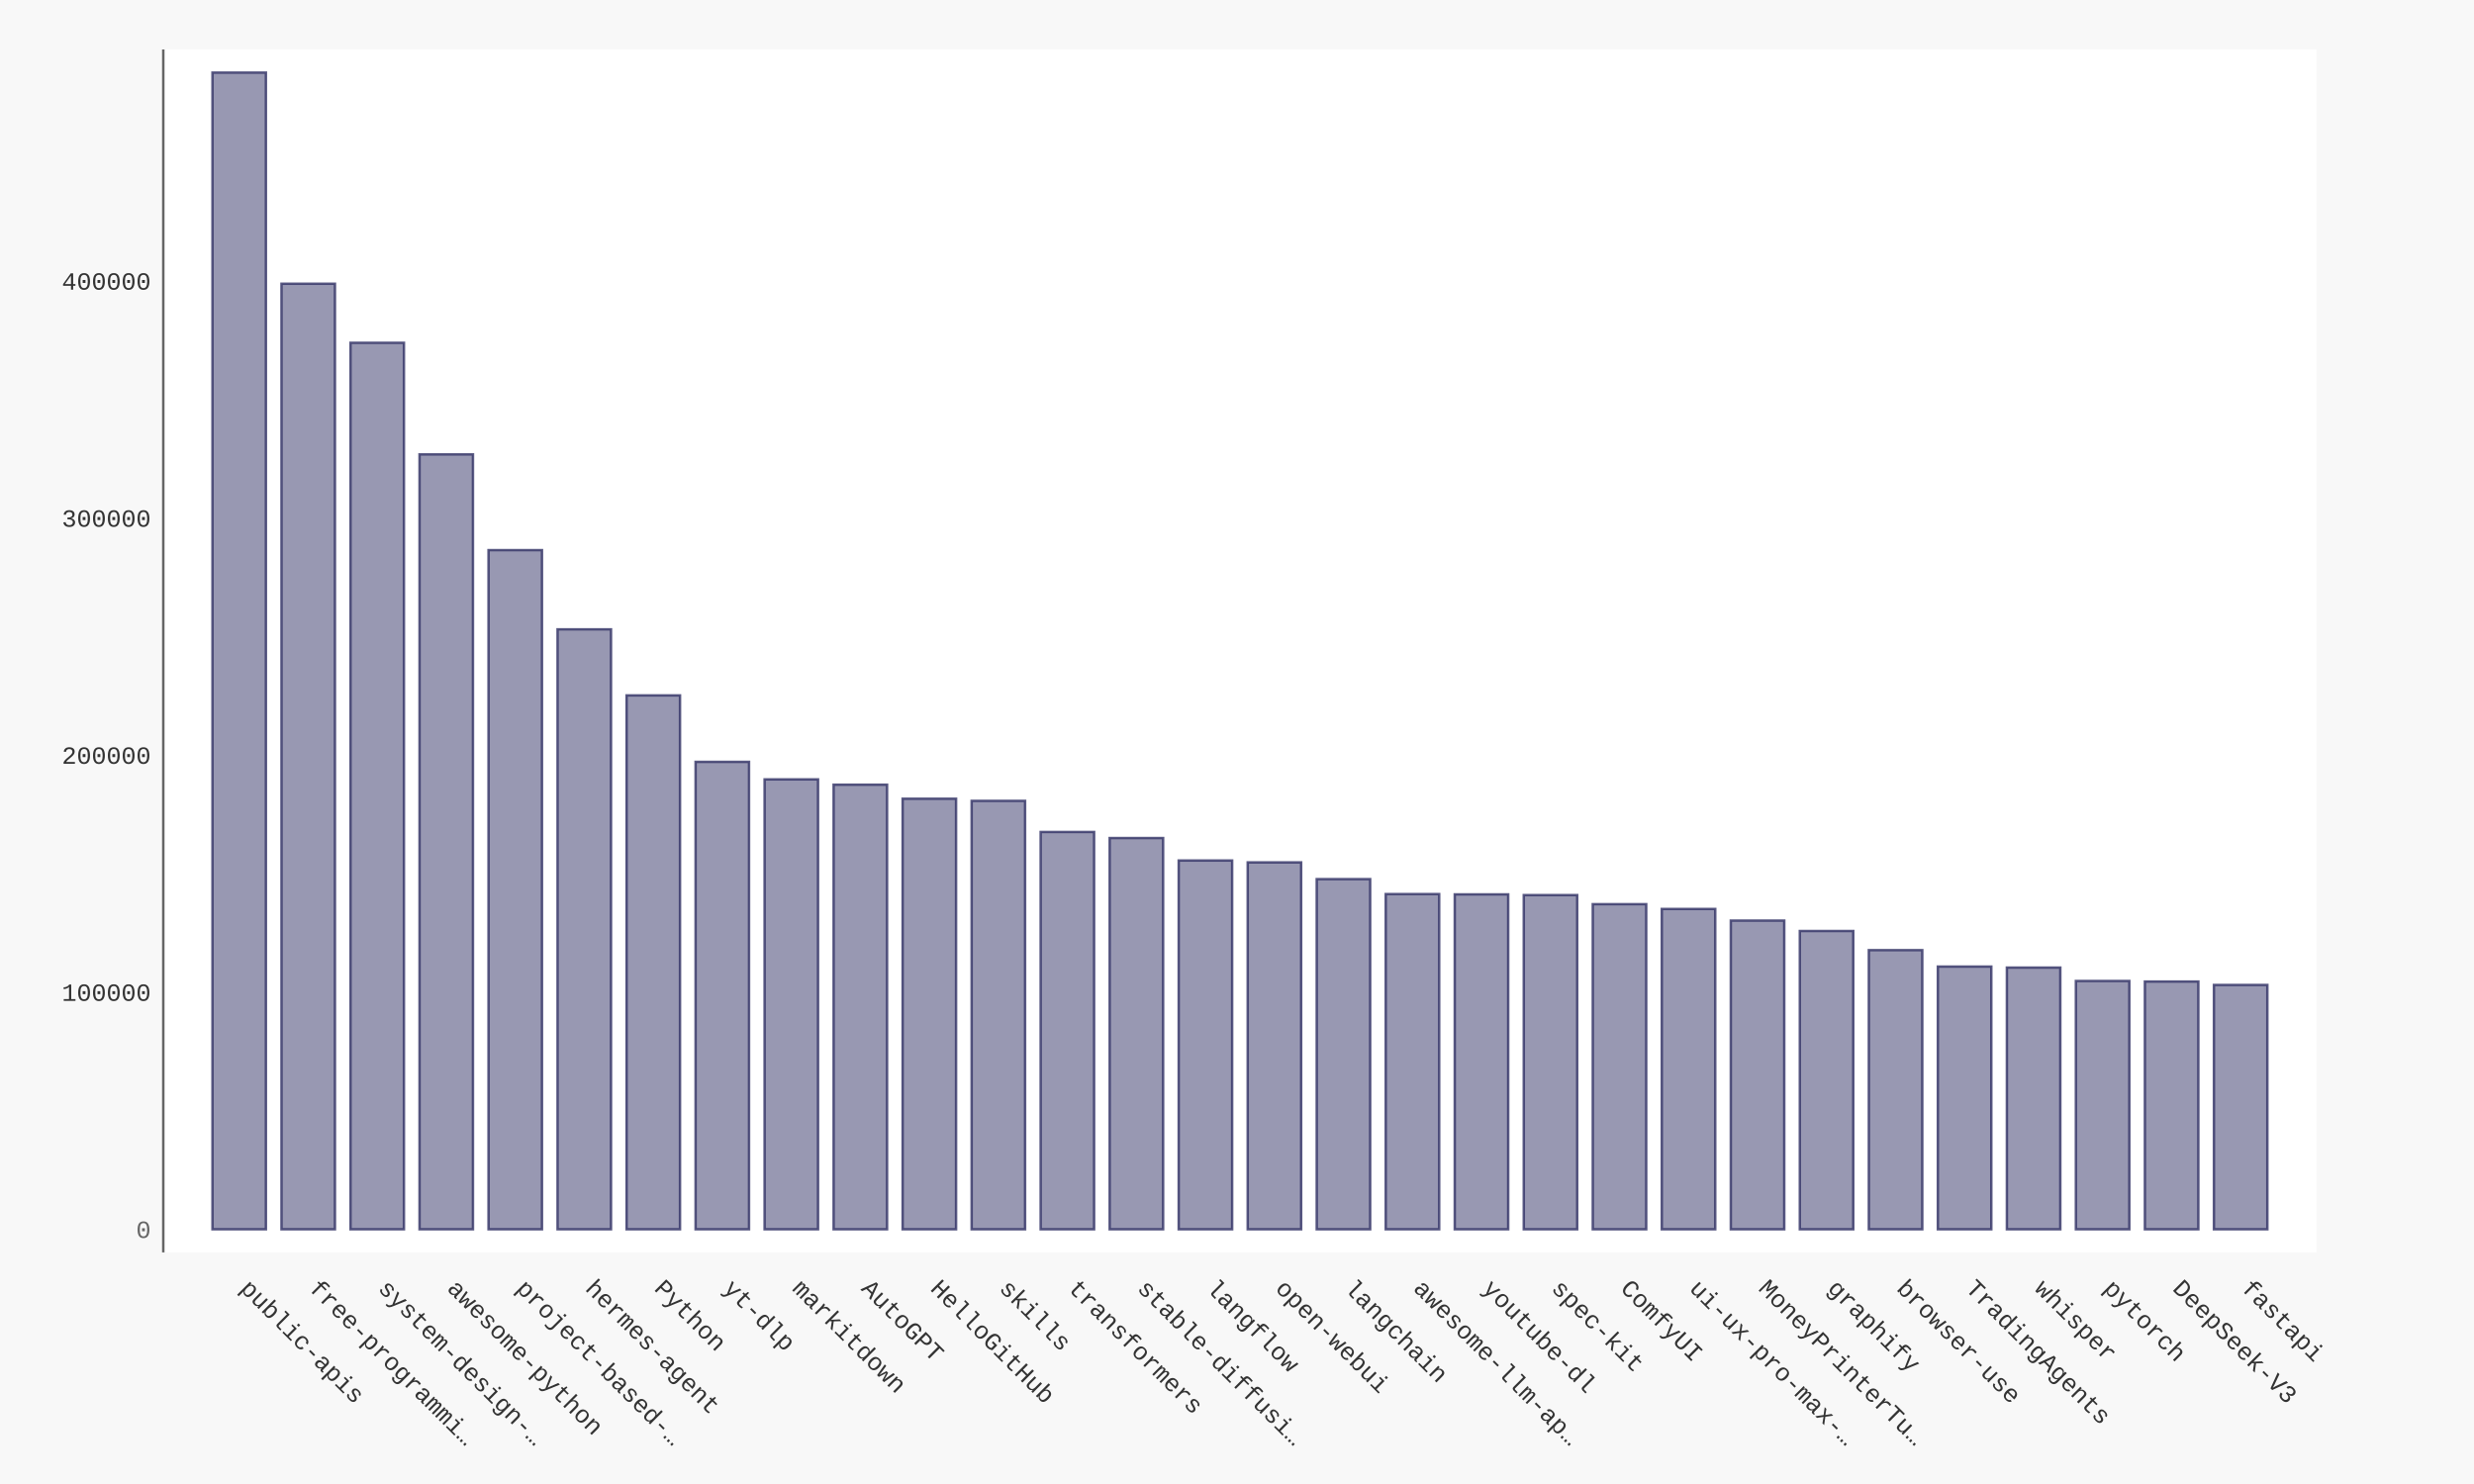
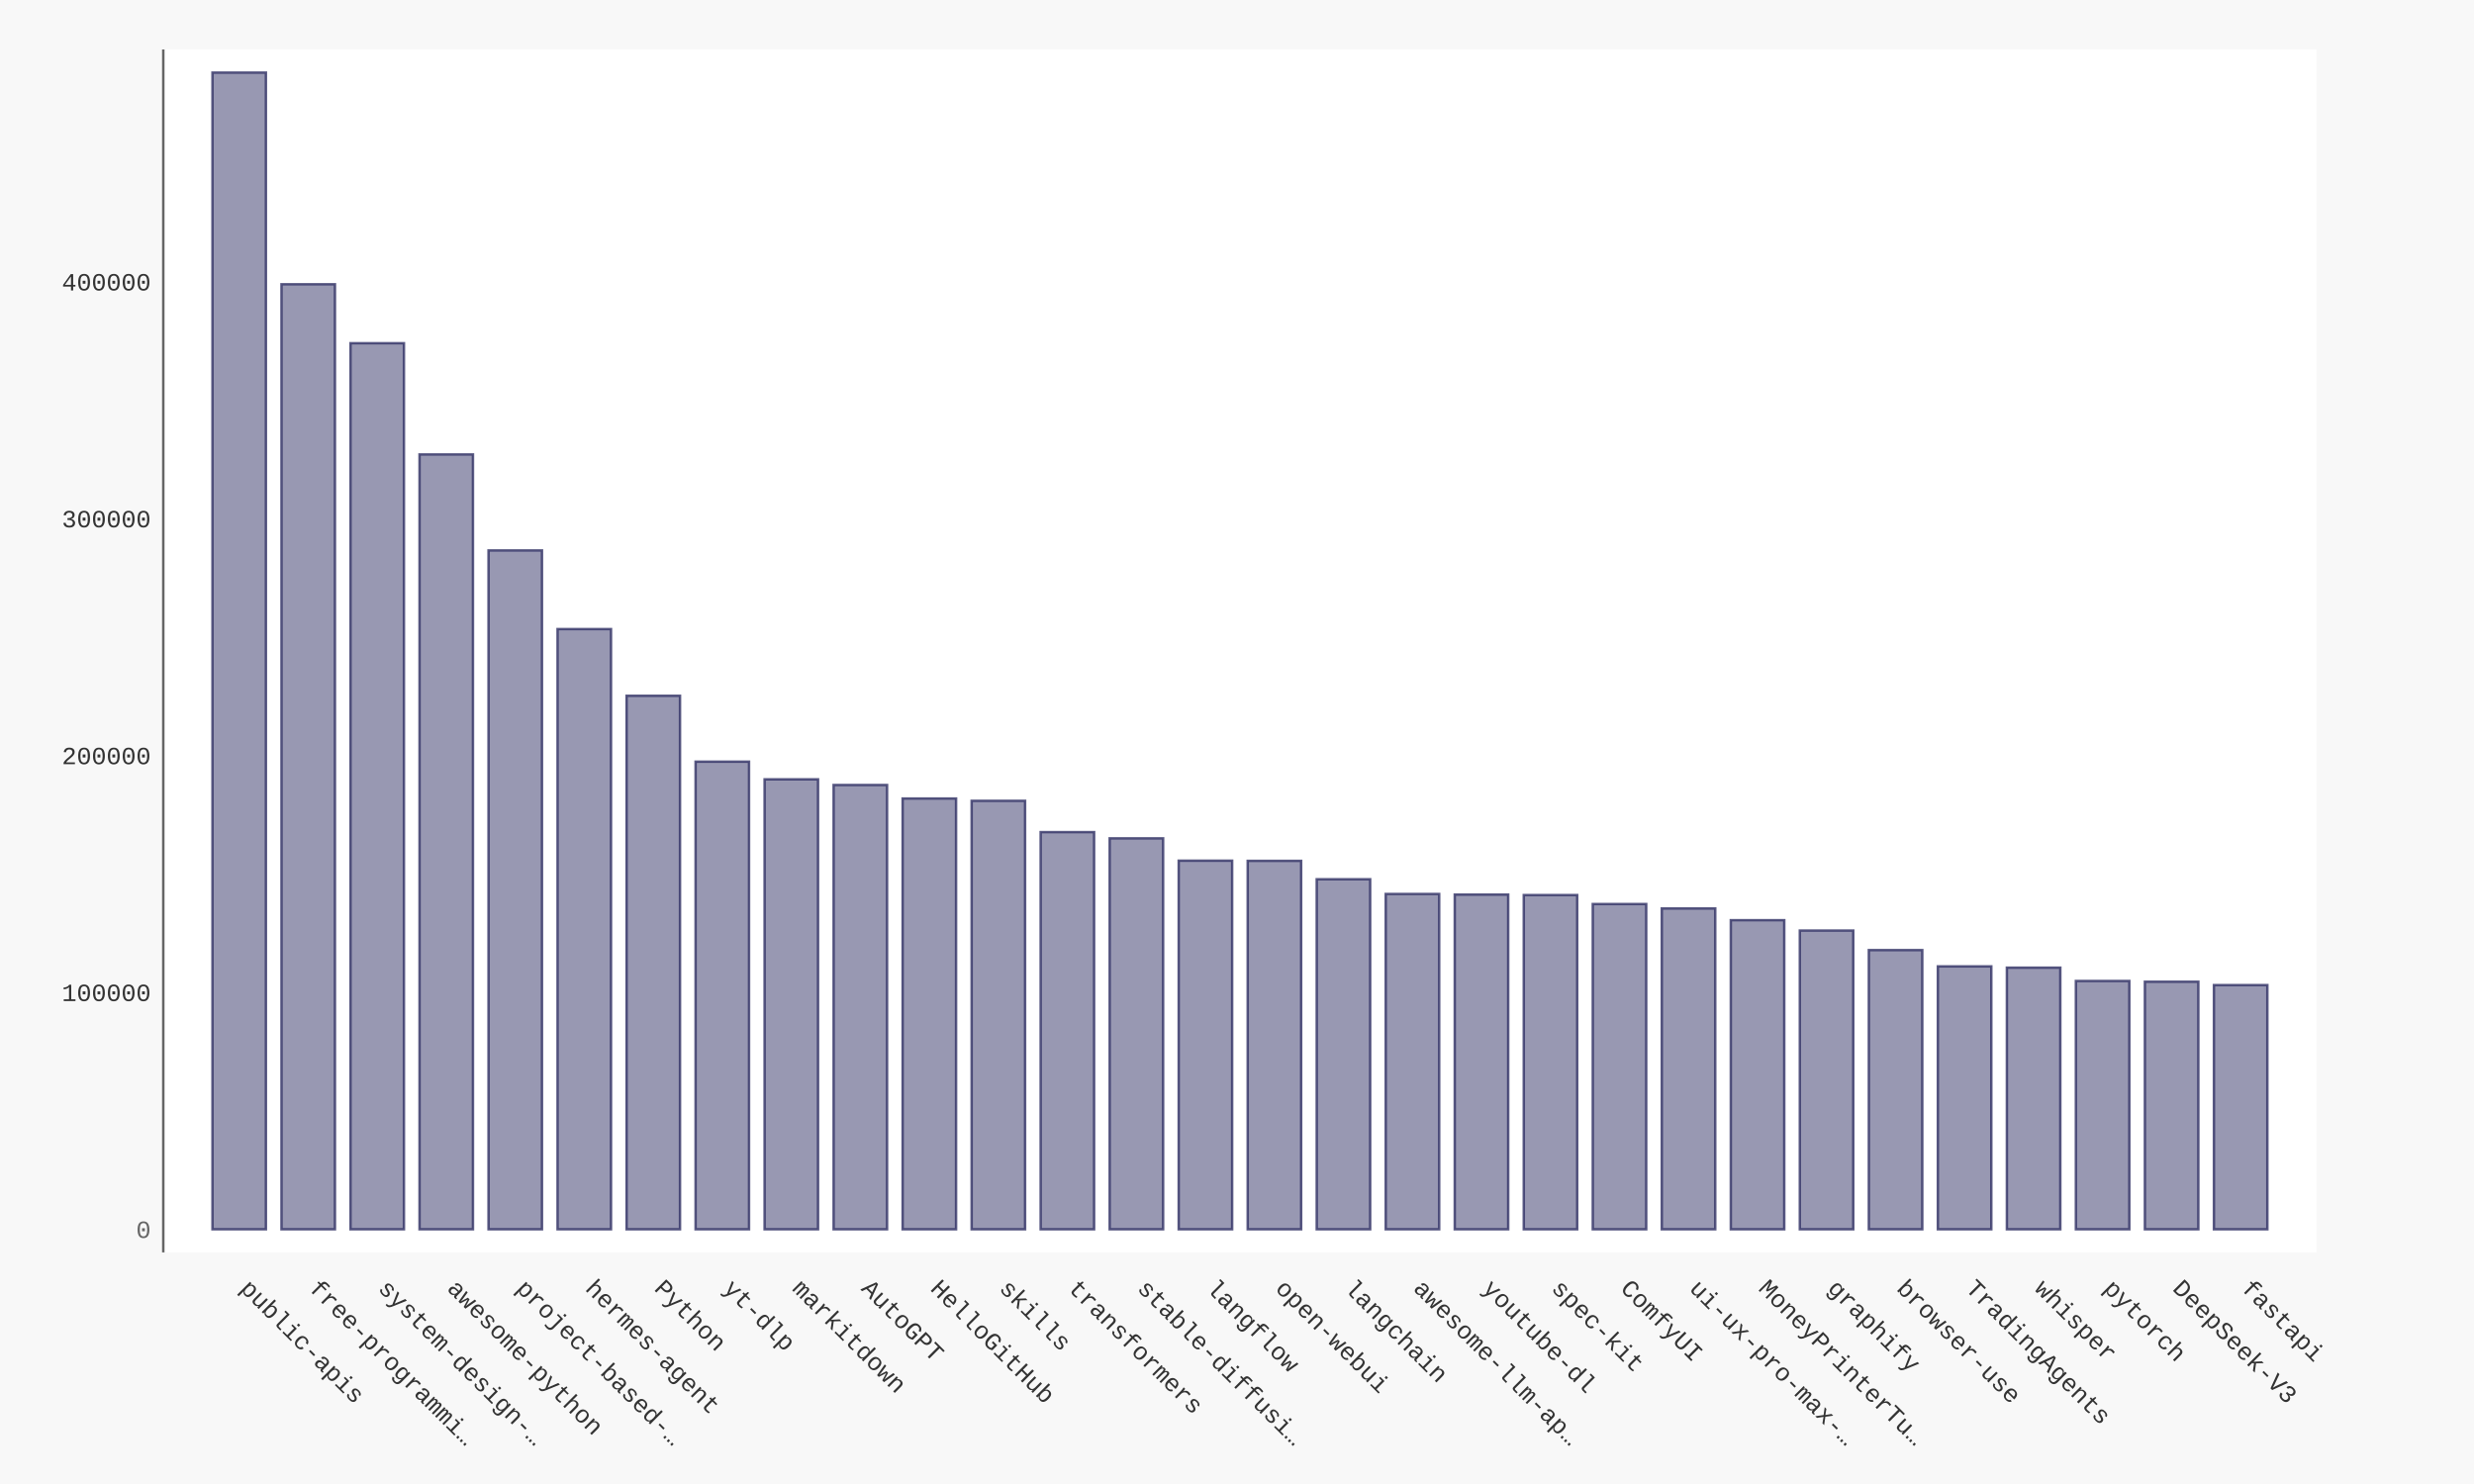
- <svg xmlns="http://www.w3.org/2000/svg" xmlns:xlink="http://www.w3.org/1999/xlink" id="chart-401401de-e136-42f6-86a8-cc3b00a61d8e" class="pygal-chart" viewBox="0 0 1000 600">
+ <svg xmlns="http://www.w3.org/2000/svg" xmlns:xlink="http://www.w3.org/1999/xlink" id="chart-f39db779-030a-4ccc-8372-06203b20d5a3" class="pygal-chart" viewBox="0 0 1000 600">
  <defs>
-     <style type="text/css">#chart-401401de-e136-42f6-86a8-cc3b00a61d8e{-webkit-user-select:none;-webkit-font-smoothing:antialiased;font-family:Consolas,"Liberation Mono",Menlo,Courier,monospace}#chart-401401de-e136-42f6-86a8-cc3b00a61d8e .title{font-family:Consolas,"Liberation Mono",Menlo,Courier,monospace;font-size:16px}#chart-401401de-e136-42f6-86a8-cc3b00a61d8e .legends .legend text{font-family:Consolas,"Liberation Mono",Menlo,Courier,monospace;font-size:14px}#chart-401401de-e136-42f6-86a8-cc3b00a61d8e .axis text{font-family:Consolas,"Liberation Mono",Menlo,Courier,monospace;font-size:10px}#chart-401401de-e136-42f6-86a8-cc3b00a61d8e .axis text.major{font-family:Consolas,"Liberation Mono",Menlo,Courier,monospace;font-size:10px}#chart-401401de-e136-42f6-86a8-cc3b00a61d8e .text-overlay text.value{font-family:Consolas,"Liberation Mono",Menlo,Courier,monospace;font-size:16px}#chart-401401de-e136-42f6-86a8-cc3b00a61d8e .text-overlay text.label{font-family:Consolas,"Liberation Mono",Menlo,Courier,monospace;font-size:10px}#chart-401401de-e136-42f6-86a8-cc3b00a61d8e .tooltip{font-family:Consolas,"Liberation Mono",Menlo,Courier,monospace;font-size:14px}#chart-401401de-e136-42f6-86a8-cc3b00a61d8e text.no_data{font-family:Consolas,"Liberation Mono",Menlo,Courier,monospace;font-size:64px}
- #chart-401401de-e136-42f6-86a8-cc3b00a61d8e{background-color:#f8f8f8}#chart-401401de-e136-42f6-86a8-cc3b00a61d8e path,#chart-401401de-e136-42f6-86a8-cc3b00a61d8e line,#chart-401401de-e136-42f6-86a8-cc3b00a61d8e rect,#chart-401401de-e136-42f6-86a8-cc3b00a61d8e circle{-webkit-transition:250ms ease-in;-moz-transition:250ms ease-in;transition:250ms ease-in}#chart-401401de-e136-42f6-86a8-cc3b00a61d8e .graph &gt; .background{fill:#f8f8f8}#chart-401401de-e136-42f6-86a8-cc3b00a61d8e .plot &gt; .background{fill:#ffffff}#chart-401401de-e136-42f6-86a8-cc3b00a61d8e .graph{fill:#333}#chart-401401de-e136-42f6-86a8-cc3b00a61d8e text.no_data{fill:#666}#chart-401401de-e136-42f6-86a8-cc3b00a61d8e .title{fill:#666}#chart-401401de-e136-42f6-86a8-cc3b00a61d8e .legends .legend text{fill:#333}#chart-401401de-e136-42f6-86a8-cc3b00a61d8e .legends .legend:hover text{fill:#666}#chart-401401de-e136-42f6-86a8-cc3b00a61d8e .axis .line{stroke:#666}#chart-401401de-e136-42f6-86a8-cc3b00a61d8e .axis .guide.line{stroke:rgba(0,0,0,0.5)}#chart-401401de-e136-42f6-86a8-cc3b00a61d8e .axis .major.line{stroke:#333}#chart-401401de-e136-42f6-86a8-cc3b00a61d8e .axis text.major{fill:#666}#chart-401401de-e136-42f6-86a8-cc3b00a61d8e .axis.y .guides:hover .guide.line,#chart-401401de-e136-42f6-86a8-cc3b00a61d8e .line-graph .axis.x .guides:hover .guide.line,#chart-401401de-e136-42f6-86a8-cc3b00a61d8e .stackedline-graph .axis.x .guides:hover .guide.line,#chart-401401de-e136-42f6-86a8-cc3b00a61d8e .xy-graph .axis.x .guides:hover .guide.line{stroke:#666}#chart-401401de-e136-42f6-86a8-cc3b00a61d8e .axis .guides:hover text{fill:#666}#chart-401401de-e136-42f6-86a8-cc3b00a61d8e .reactive{fill-opacity:.5;stroke-opacity:.8;stroke-width:1}#chart-401401de-e136-42f6-86a8-cc3b00a61d8e .ci{stroke:#333}#chart-401401de-e136-42f6-86a8-cc3b00a61d8e .reactive.active,#chart-401401de-e136-42f6-86a8-cc3b00a61d8e .active .reactive{fill-opacity:.9;stroke-opacity:.9;stroke-width:4}#chart-401401de-e136-42f6-86a8-cc3b00a61d8e .ci .reactive.active{stroke-width:1.5}#chart-401401de-e136-42f6-86a8-cc3b00a61d8e .series text{fill:#666}#chart-401401de-e136-42f6-86a8-cc3b00a61d8e .tooltip rect{fill:#ffffff;stroke:#666;-webkit-transition:opacity 250ms ease-in;-moz-transition:opacity 250ms ease-in;transition:opacity 250ms ease-in}#chart-401401de-e136-42f6-86a8-cc3b00a61d8e .tooltip .label{fill:#333}#chart-401401de-e136-42f6-86a8-cc3b00a61d8e .tooltip .label{fill:#333}#chart-401401de-e136-42f6-86a8-cc3b00a61d8e .tooltip .legend{font-size:.8em;fill:rgba(0,0,0,0.5)}#chart-401401de-e136-42f6-86a8-cc3b00a61d8e .tooltip .x_label{font-size:.6em;fill:#666}#chart-401401de-e136-42f6-86a8-cc3b00a61d8e .tooltip .xlink{font-size:.5em;text-decoration:underline}#chart-401401de-e136-42f6-86a8-cc3b00a61d8e .tooltip .value{font-size:1.5em}#chart-401401de-e136-42f6-86a8-cc3b00a61d8e .bound{font-size:.5em}#chart-401401de-e136-42f6-86a8-cc3b00a61d8e .max-value{font-size:.75em;fill:rgba(0,0,0,0.5)}#chart-401401de-e136-42f6-86a8-cc3b00a61d8e .map-element{fill:#ffffff;stroke:rgba(0,0,0,0.5) !important}#chart-401401de-e136-42f6-86a8-cc3b00a61d8e .map-element .reactive{fill-opacity:inherit;stroke-opacity:inherit}#chart-401401de-e136-42f6-86a8-cc3b00a61d8e .color-0,#chart-401401de-e136-42f6-86a8-cc3b00a61d8e .color-0 a:visited{stroke:#333366;fill:#333366}#chart-401401de-e136-42f6-86a8-cc3b00a61d8e .text-overlay .color-0 text{fill:black}
- #chart-401401de-e136-42f6-86a8-cc3b00a61d8e text.no_data{text-anchor:middle}#chart-401401de-e136-42f6-86a8-cc3b00a61d8e .guide.line{fill:none}#chart-401401de-e136-42f6-86a8-cc3b00a61d8e .centered{text-anchor:middle}#chart-401401de-e136-42f6-86a8-cc3b00a61d8e .title{text-anchor:middle}#chart-401401de-e136-42f6-86a8-cc3b00a61d8e .legends .legend text{fill-opacity:1}#chart-401401de-e136-42f6-86a8-cc3b00a61d8e .axis.x text{text-anchor:middle}#chart-401401de-e136-42f6-86a8-cc3b00a61d8e .axis.x:not(.web) text[transform]{text-anchor:start}#chart-401401de-e136-42f6-86a8-cc3b00a61d8e .axis.x:not(.web) text[transform].backwards{text-anchor:end}#chart-401401de-e136-42f6-86a8-cc3b00a61d8e .axis.y text{text-anchor:end}#chart-401401de-e136-42f6-86a8-cc3b00a61d8e .axis.y text[transform].backwards{text-anchor:start}#chart-401401de-e136-42f6-86a8-cc3b00a61d8e .axis.y2 text{text-anchor:start}#chart-401401de-e136-42f6-86a8-cc3b00a61d8e .axis.y2 text[transform].backwards{text-anchor:end}#chart-401401de-e136-42f6-86a8-cc3b00a61d8e .axis .guide.line{stroke-dasharray:4,4;stroke:black}#chart-401401de-e136-42f6-86a8-cc3b00a61d8e .axis .major.guide.line{stroke-dasharray:6,6;stroke:black}#chart-401401de-e136-42f6-86a8-cc3b00a61d8e .horizontal .axis.y .guide.line,#chart-401401de-e136-42f6-86a8-cc3b00a61d8e .horizontal .axis.y2 .guide.line,#chart-401401de-e136-42f6-86a8-cc3b00a61d8e .vertical .axis.x .guide.line{opacity:0}#chart-401401de-e136-42f6-86a8-cc3b00a61d8e .horizontal .axis.always_show .guide.line,#chart-401401de-e136-42f6-86a8-cc3b00a61d8e .vertical .axis.always_show .guide.line{opacity:1 !important}#chart-401401de-e136-42f6-86a8-cc3b00a61d8e .axis.y .guides:hover .guide.line,#chart-401401de-e136-42f6-86a8-cc3b00a61d8e .axis.y2 .guides:hover .guide.line,#chart-401401de-e136-42f6-86a8-cc3b00a61d8e .axis.x .guides:hover .guide.line{opacity:1}#chart-401401de-e136-42f6-86a8-cc3b00a61d8e .axis .guides:hover text{opacity:1}#chart-401401de-e136-42f6-86a8-cc3b00a61d8e .nofill{fill:none}#chart-401401de-e136-42f6-86a8-cc3b00a61d8e .subtle-fill{fill-opacity:.2}#chart-401401de-e136-42f6-86a8-cc3b00a61d8e .dot{stroke-width:1px;fill-opacity:1;stroke-opacity:1}#chart-401401de-e136-42f6-86a8-cc3b00a61d8e .dot.active{stroke-width:5px}#chart-401401de-e136-42f6-86a8-cc3b00a61d8e .dot.negative{fill:transparent}#chart-401401de-e136-42f6-86a8-cc3b00a61d8e text,#chart-401401de-e136-42f6-86a8-cc3b00a61d8e tspan{stroke:none !important}#chart-401401de-e136-42f6-86a8-cc3b00a61d8e .series text.active{opacity:1}#chart-401401de-e136-42f6-86a8-cc3b00a61d8e .tooltip rect{fill-opacity:.95;stroke-width:.5}#chart-401401de-e136-42f6-86a8-cc3b00a61d8e .tooltip text{fill-opacity:1}#chart-401401de-e136-42f6-86a8-cc3b00a61d8e .showable{visibility:hidden}#chart-401401de-e136-42f6-86a8-cc3b00a61d8e .showable.shown{visibility:visible}#chart-401401de-e136-42f6-86a8-cc3b00a61d8e .gauge-background{fill:rgba(229,229,229,1);stroke:none}#chart-401401de-e136-42f6-86a8-cc3b00a61d8e .bg-lines{stroke:#f8f8f8;stroke-width:2px}</style>
+     <style type="text/css">#chart-f39db779-030a-4ccc-8372-06203b20d5a3{-webkit-user-select:none;-webkit-font-smoothing:antialiased;font-family:Consolas,"Liberation Mono",Menlo,Courier,monospace}#chart-f39db779-030a-4ccc-8372-06203b20d5a3 .title{font-family:Consolas,"Liberation Mono",Menlo,Courier,monospace;font-size:16px}#chart-f39db779-030a-4ccc-8372-06203b20d5a3 .legends .legend text{font-family:Consolas,"Liberation Mono",Menlo,Courier,monospace;font-size:14px}#chart-f39db779-030a-4ccc-8372-06203b20d5a3 .axis text{font-family:Consolas,"Liberation Mono",Menlo,Courier,monospace;font-size:10px}#chart-f39db779-030a-4ccc-8372-06203b20d5a3 .axis text.major{font-family:Consolas,"Liberation Mono",Menlo,Courier,monospace;font-size:10px}#chart-f39db779-030a-4ccc-8372-06203b20d5a3 .text-overlay text.value{font-family:Consolas,"Liberation Mono",Menlo,Courier,monospace;font-size:16px}#chart-f39db779-030a-4ccc-8372-06203b20d5a3 .text-overlay text.label{font-family:Consolas,"Liberation Mono",Menlo,Courier,monospace;font-size:10px}#chart-f39db779-030a-4ccc-8372-06203b20d5a3 .tooltip{font-family:Consolas,"Liberation Mono",Menlo,Courier,monospace;font-size:14px}#chart-f39db779-030a-4ccc-8372-06203b20d5a3 text.no_data{font-family:Consolas,"Liberation Mono",Menlo,Courier,monospace;font-size:64px}
+ #chart-f39db779-030a-4ccc-8372-06203b20d5a3{background-color:#f8f8f8}#chart-f39db779-030a-4ccc-8372-06203b20d5a3 path,#chart-f39db779-030a-4ccc-8372-06203b20d5a3 line,#chart-f39db779-030a-4ccc-8372-06203b20d5a3 rect,#chart-f39db779-030a-4ccc-8372-06203b20d5a3 circle{-webkit-transition:250ms ease-in;-moz-transition:250ms ease-in;transition:250ms ease-in}#chart-f39db779-030a-4ccc-8372-06203b20d5a3 .graph &gt; .background{fill:#f8f8f8}#chart-f39db779-030a-4ccc-8372-06203b20d5a3 .plot &gt; .background{fill:#ffffff}#chart-f39db779-030a-4ccc-8372-06203b20d5a3 .graph{fill:#333}#chart-f39db779-030a-4ccc-8372-06203b20d5a3 text.no_data{fill:#666}#chart-f39db779-030a-4ccc-8372-06203b20d5a3 .title{fill:#666}#chart-f39db779-030a-4ccc-8372-06203b20d5a3 .legends .legend text{fill:#333}#chart-f39db779-030a-4ccc-8372-06203b20d5a3 .legends .legend:hover text{fill:#666}#chart-f39db779-030a-4ccc-8372-06203b20d5a3 .axis .line{stroke:#666}#chart-f39db779-030a-4ccc-8372-06203b20d5a3 .axis .guide.line{stroke:rgba(0,0,0,0.5)}#chart-f39db779-030a-4ccc-8372-06203b20d5a3 .axis .major.line{stroke:#333}#chart-f39db779-030a-4ccc-8372-06203b20d5a3 .axis text.major{fill:#666}#chart-f39db779-030a-4ccc-8372-06203b20d5a3 .axis.y .guides:hover .guide.line,#chart-f39db779-030a-4ccc-8372-06203b20d5a3 .line-graph .axis.x .guides:hover .guide.line,#chart-f39db779-030a-4ccc-8372-06203b20d5a3 .stackedline-graph .axis.x .guides:hover .guide.line,#chart-f39db779-030a-4ccc-8372-06203b20d5a3 .xy-graph .axis.x .guides:hover .guide.line{stroke:#666}#chart-f39db779-030a-4ccc-8372-06203b20d5a3 .axis .guides:hover text{fill:#666}#chart-f39db779-030a-4ccc-8372-06203b20d5a3 .reactive{fill-opacity:.5;stroke-opacity:.8;stroke-width:1}#chart-f39db779-030a-4ccc-8372-06203b20d5a3 .ci{stroke:#333}#chart-f39db779-030a-4ccc-8372-06203b20d5a3 .reactive.active,#chart-f39db779-030a-4ccc-8372-06203b20d5a3 .active .reactive{fill-opacity:.9;stroke-opacity:.9;stroke-width:4}#chart-f39db779-030a-4ccc-8372-06203b20d5a3 .ci .reactive.active{stroke-width:1.5}#chart-f39db779-030a-4ccc-8372-06203b20d5a3 .series text{fill:#666}#chart-f39db779-030a-4ccc-8372-06203b20d5a3 .tooltip rect{fill:#ffffff;stroke:#666;-webkit-transition:opacity 250ms ease-in;-moz-transition:opacity 250ms ease-in;transition:opacity 250ms ease-in}#chart-f39db779-030a-4ccc-8372-06203b20d5a3 .tooltip .label{fill:#333}#chart-f39db779-030a-4ccc-8372-06203b20d5a3 .tooltip .label{fill:#333}#chart-f39db779-030a-4ccc-8372-06203b20d5a3 .tooltip .legend{font-size:.8em;fill:rgba(0,0,0,0.5)}#chart-f39db779-030a-4ccc-8372-06203b20d5a3 .tooltip .x_label{font-size:.6em;fill:#666}#chart-f39db779-030a-4ccc-8372-06203b20d5a3 .tooltip .xlink{font-size:.5em;text-decoration:underline}#chart-f39db779-030a-4ccc-8372-06203b20d5a3 .tooltip .value{font-size:1.5em}#chart-f39db779-030a-4ccc-8372-06203b20d5a3 .bound{font-size:.5em}#chart-f39db779-030a-4ccc-8372-06203b20d5a3 .max-value{font-size:.75em;fill:rgba(0,0,0,0.5)}#chart-f39db779-030a-4ccc-8372-06203b20d5a3 .map-element{fill:#ffffff;stroke:rgba(0,0,0,0.5) !important}#chart-f39db779-030a-4ccc-8372-06203b20d5a3 .map-element .reactive{fill-opacity:inherit;stroke-opacity:inherit}#chart-f39db779-030a-4ccc-8372-06203b20d5a3 .color-0,#chart-f39db779-030a-4ccc-8372-06203b20d5a3 .color-0 a:visited{stroke:#333366;fill:#333366}#chart-f39db779-030a-4ccc-8372-06203b20d5a3 .text-overlay .color-0 text{fill:black}
+ #chart-f39db779-030a-4ccc-8372-06203b20d5a3 text.no_data{text-anchor:middle}#chart-f39db779-030a-4ccc-8372-06203b20d5a3 .guide.line{fill:none}#chart-f39db779-030a-4ccc-8372-06203b20d5a3 .centered{text-anchor:middle}#chart-f39db779-030a-4ccc-8372-06203b20d5a3 .title{text-anchor:middle}#chart-f39db779-030a-4ccc-8372-06203b20d5a3 .legends .legend text{fill-opacity:1}#chart-f39db779-030a-4ccc-8372-06203b20d5a3 .axis.x text{text-anchor:middle}#chart-f39db779-030a-4ccc-8372-06203b20d5a3 .axis.x:not(.web) text[transform]{text-anchor:start}#chart-f39db779-030a-4ccc-8372-06203b20d5a3 .axis.x:not(.web) text[transform].backwards{text-anchor:end}#chart-f39db779-030a-4ccc-8372-06203b20d5a3 .axis.y text{text-anchor:end}#chart-f39db779-030a-4ccc-8372-06203b20d5a3 .axis.y text[transform].backwards{text-anchor:start}#chart-f39db779-030a-4ccc-8372-06203b20d5a3 .axis.y2 text{text-anchor:start}#chart-f39db779-030a-4ccc-8372-06203b20d5a3 .axis.y2 text[transform].backwards{text-anchor:end}#chart-f39db779-030a-4ccc-8372-06203b20d5a3 .axis .guide.line{stroke-dasharray:4,4;stroke:black}#chart-f39db779-030a-4ccc-8372-06203b20d5a3 .axis .major.guide.line{stroke-dasharray:6,6;stroke:black}#chart-f39db779-030a-4ccc-8372-06203b20d5a3 .horizontal .axis.y .guide.line,#chart-f39db779-030a-4ccc-8372-06203b20d5a3 .horizontal .axis.y2 .guide.line,#chart-f39db779-030a-4ccc-8372-06203b20d5a3 .vertical .axis.x .guide.line{opacity:0}#chart-f39db779-030a-4ccc-8372-06203b20d5a3 .horizontal .axis.always_show .guide.line,#chart-f39db779-030a-4ccc-8372-06203b20d5a3 .vertical .axis.always_show .guide.line{opacity:1 !important}#chart-f39db779-030a-4ccc-8372-06203b20d5a3 .axis.y .guides:hover .guide.line,#chart-f39db779-030a-4ccc-8372-06203b20d5a3 .axis.y2 .guides:hover .guide.line,#chart-f39db779-030a-4ccc-8372-06203b20d5a3 .axis.x .guides:hover .guide.line{opacity:1}#chart-f39db779-030a-4ccc-8372-06203b20d5a3 .axis .guides:hover text{opacity:1}#chart-f39db779-030a-4ccc-8372-06203b20d5a3 .nofill{fill:none}#chart-f39db779-030a-4ccc-8372-06203b20d5a3 .subtle-fill{fill-opacity:.2}#chart-f39db779-030a-4ccc-8372-06203b20d5a3 .dot{stroke-width:1px;fill-opacity:1;stroke-opacity:1}#chart-f39db779-030a-4ccc-8372-06203b20d5a3 .dot.active{stroke-width:5px}#chart-f39db779-030a-4ccc-8372-06203b20d5a3 .dot.negative{fill:transparent}#chart-f39db779-030a-4ccc-8372-06203b20d5a3 text,#chart-f39db779-030a-4ccc-8372-06203b20d5a3 tspan{stroke:none !important}#chart-f39db779-030a-4ccc-8372-06203b20d5a3 .series text.active{opacity:1}#chart-f39db779-030a-4ccc-8372-06203b20d5a3 .tooltip rect{fill-opacity:.95;stroke-width:.5}#chart-f39db779-030a-4ccc-8372-06203b20d5a3 .tooltip text{fill-opacity:1}#chart-f39db779-030a-4ccc-8372-06203b20d5a3 .showable{visibility:hidden}#chart-f39db779-030a-4ccc-8372-06203b20d5a3 .showable.shown{visibility:visible}#chart-f39db779-030a-4ccc-8372-06203b20d5a3 .gauge-background{fill:rgba(229,229,229,1);stroke:none}#chart-f39db779-030a-4ccc-8372-06203b20d5a3 .bg-lines{stroke:#f8f8f8;stroke-width:2px}</style>
  </defs>
  <g class="graph bar-graph vertical">
    <rect x="0" y="0" width="1000" height="600" class="background" />
    <g transform="translate(66, 20)" class="plot">
      <rect x="0" y="0" width="870.36" height="486.36" class="background" />
      <g class="axis y">
        <g class="guides">
          <text x="-5" y="480.507" class="major">0</text>
        </g>
        <g class="guides">
-           <text x="-5" y="384.658" class="">100000</text>
-         </g>
-         <g class="guides">
-           <text x="-5" y="288.809" class="">200000</text>
-         </g>
-         <g class="guides">
-           <text x="-5" y="192.96" class="">300000</text>
-         </g>
-         <g class="guides">
-           <text x="-5" y="97.11" class="">400000</text>
+           <text x="-5" y="384.738" class="">100000</text>
+         </g>
+         <g class="guides">
+           <text x="-5" y="288.969" class="">200000</text>
+         </g>
+         <g class="guides">
+           <text x="-5" y="193.2" class="">300000</text>
+         </g>
+         <g class="guides">
+           <text x="-5" y="97.431" class="">400000</text>
        </g>
      </g>
      <g class="axis x">
        <path d="M0 0 v486.36" class="line" />
        <g class="guides">
          <path d="M30.686 0 v486.36" class="guide line" />
          <text x="30.686" y="501.36" class="" transform="rotate(45 30.68578 501.3604)">public-apis</text>
        </g>
        <g class="guides">
          <path d="M58.582 0 v486.36" class="guide line" />
          <text x="58.582" y="501.36" class="" transform="rotate(45 58.58195 501.3604)">free-programmi…</text>
        </g>
        <g class="guides">
          <path d="M86.478 0 v486.36" class="guide line" />
          <text x="86.478" y="501.36" class="" transform="rotate(45 86.47812 501.3604)">system-design-…</text>
        </g>
        <g class="guides">
          <path d="M114.374 0 v486.36" class="guide line" />
          <text x="114.374" y="501.36" class="" transform="rotate(45 114.3743 501.3604)">awesome-python</text>
        </g>
        <g class="guides">
          <path d="M142.27 0 v486.36" class="guide line" />
          <text x="142.27" y="501.36" class="" transform="rotate(45 142.2704 501.3604)">project-based-…</text>
        </g>
        <g class="guides">
          <path d="M170.167 0 v486.36" class="guide line" />
          <text x="170.167" y="501.36" class="" transform="rotate(45 170.1666 501.3604)">hermes-agent</text>
        </g>
        <g class="guides">
          <path d="M198.063 0 v486.36" class="guide line" />
          <text x="198.063" y="501.36" class="" transform="rotate(45 198.0628 501.3604)">Python</text>
        </g>
        <g class="guides">
          <path d="M225.959 0 v486.36" class="guide line" />
          <text x="225.959" y="501.36" class="" transform="rotate(45 225.9589 501.3604)">yt-dlp</text>
        </g>
        <g class="guides">
          <path d="M253.855 0 v486.36" class="guide line" />
          <text x="253.855" y="501.36" class="" transform="rotate(45 253.8551 501.3604)">markitdown</text>
        </g>
        <g class="guides">
          <path d="M281.751 0 v486.36" class="guide line" />
          <text x="281.751" y="501.36" class="" transform="rotate(45 281.7513 501.3604)">AutoGPT</text>
        </g>
        <g class="guides">
          <path d="M309.647 0 v486.36" class="guide line" />
          <text x="309.647" y="501.36" class="" transform="rotate(45 309.6474 501.3604)">HelloGitHub</text>
        </g>
        <g class="guides">
          <path d="M337.544 0 v486.36" class="guide line" />
          <text x="337.544" y="501.36" class="" transform="rotate(45 337.5436 501.3604)">skills</text>
        </g>
        <g class="guides">
          <path d="M365.44 0 v486.36" class="guide line" />
          <text x="365.44" y="501.36" class="" transform="rotate(45 365.4398 501.3604)">transformers</text>
        </g>
        <g class="guides">
          <path d="M393.336 0 v486.36" class="guide line" />
          <text x="393.336" y="501.36" class="" transform="rotate(45 393.3359 501.3604)">stable-diffusi…</text>
        </g>
        <g class="guides">
          <path d="M421.232 0 v486.36" class="guide line" />
          <text x="421.232" y="501.36" class="" transform="rotate(45 421.2321 501.3604)">langflow</text>
        </g>
        <g class="guides">
          <path d="M449.128 0 v486.36" class="guide line" />
          <text x="449.128" y="501.36" class="" transform="rotate(45 449.1283 501.3604)">open-webui</text>
        </g>
        <g class="guides">
          <path d="M477.024 0 v486.36" class="guide line" />
          <text x="477.024" y="501.36" class="" transform="rotate(45 477.0244 501.3604)">langchain</text>
        </g>
        <g class="guides">
          <path d="M504.921 0 v486.36" class="guide line" />
          <text x="504.921" y="501.36" class="" transform="rotate(45 504.9206 501.3604)">awesome-llm-ap…</text>
        </g>
        <g class="guides">
          <path d="M532.817 0 v486.36" class="guide line" />
          <text x="532.817" y="501.36" class="" transform="rotate(45 532.8168 501.3604)">youtube-dl</text>
        </g>
        <g class="guides">
          <path d="M560.713 0 v486.36" class="guide line" />
          <text x="560.713" y="501.36" class="" transform="rotate(45 560.7129 501.3604)">spec-kit</text>
        </g>
        <g class="guides">
          <path d="M588.609 0 v486.36" class="guide line" />
          <text x="588.609" y="501.36" class="" transform="rotate(45 588.6091 501.3604)">ComfyUI</text>
        </g>
        <g class="guides">
          <path d="M616.505 0 v486.36" class="guide line" />
          <text x="616.505" y="501.36" class="" transform="rotate(45 616.5053 501.3604)">ui-ux-pro-max-…</text>
        </g>
        <g class="guides">
          <path d="M644.401 0 v486.36" class="guide line" />
          <text x="644.401" y="501.36" class="" transform="rotate(45 644.4014 501.3604)">MoneyPrinterTu…</text>
        </g>
        <g class="guides">
          <path d="M672.298 0 v486.36" class="guide line" />
          <text x="672.298" y="501.36" class="" transform="rotate(45 672.2976 501.3604)">graphify</text>
        </g>
        <g class="guides">
          <path d="M700.194 0 v486.36" class="guide line" />
          <text x="700.194" y="501.36" class="" transform="rotate(45 700.1938 501.3604)">browser-use</text>
        </g>
        <g class="guides">
          <path d="M728.09 0 v486.36" class="guide line" />
          <text x="728.09" y="501.36" class="" transform="rotate(45 728.0899 501.3604)">TradingAgents</text>
        </g>
        <g class="guides">
          <path d="M755.986 0 v486.36" class="guide line" />
          <text x="755.986" y="501.36" class="" transform="rotate(45 755.9861 501.3604)">whisper</text>
        </g>
        <g class="guides">
          <path d="M783.882 0 v486.36" class="guide line" />
          <text x="783.882" y="501.36" class="" transform="rotate(45 783.8823 501.3604)">pytorch</text>
        </g>
        <g class="guides">
          <path d="M811.778 0 v486.36" class="guide line" />
          <text x="811.778" y="501.36" class="" transform="rotate(45 811.7784 501.3604)">DeepSeek-V3</text>
        </g>
        <g class="guides">
          <path d="M839.675 0 v486.36" class="guide line" />
          <text x="839.675" y="501.36" class="" transform="rotate(45 839.6746 501.3604)">fastapi</text>
        </g>
      </g>
      <g class="series serie-0 color-0">
        <g class="bars">
          <g class="bar">
            <a target="_blank" xlink:href="https://github.com/public-apis/public-apis">
              <rect x="19.884" y="9.353" rx="0" ry="0" width="21.603" height="467.654" class="rect reactive tooltip-trigger" />
            </a>
          </g>
          <g class="bar">
            <a target="_blank" xlink:href="https://github.com/EbookFoundation/free-programming-books">
-               <rect x="47.781" y="94.713" rx="0" ry="0" width="21.603" height="382.295" class="rect reactive tooltip-trigger" />
+               <rect x="47.781" y="94.935" rx="0" ry="0" width="21.603" height="382.072" class="rect reactive tooltip-trigger" />
            </a>
          </g>
          <g class="bar">
            <a target="_blank" xlink:href="https://github.com/donnemartin/system-design-primer">
-               <rect x="75.677" y="118.597" rx="0" ry="0" width="21.603" height="358.41" class="rect reactive tooltip-trigger" />
+               <rect x="75.677" y="118.766" rx="0" ry="0" width="21.603" height="358.241" class="rect reactive tooltip-trigger" />
            </a>
          </g>
          <g class="bar">
            <a target="_blank" xlink:href="https://github.com/vinta/awesome-python">
-               <rect x="103.573" y="163.714" rx="0" ry="0" width="21.603" height="313.293" class="rect reactive tooltip-trigger" />
+               <rect x="103.573" y="163.739" rx="0" ry="0" width="21.603" height="313.268" class="rect reactive tooltip-trigger" />
            </a>
          </g>
          <g class="bar">
            <a target="_blank" xlink:href="https://github.com/practical-tutorials/project-based-learning">
-               <rect x="131.469" y="202.419" rx="0" ry="0" width="21.603" height="274.588" class="rect reactive tooltip-trigger" />
+               <rect x="131.469" y="202.543" rx="0" ry="0" width="21.603" height="274.464" class="rect reactive tooltip-trigger" />
            </a>
          </g>
          <g class="bar">
            <a target="_blank" xlink:href="https://github.com/NousResearch/hermes-agent">
-               <rect x="159.365" y="234.445" rx="0" ry="0" width="21.603" height="242.562" class="rect reactive tooltip-trigger" />
+               <rect x="159.365" y="234.343" rx="0" ry="0" width="21.603" height="242.664" class="rect reactive tooltip-trigger" />
            </a>
          </g>
          <g class="bar">
            <a target="_blank" xlink:href="https://github.com/TheAlgorithms/Python">
-               <rect x="187.261" y="261.154" rx="0" ry="0" width="21.603" height="215.853" class="rect reactive tooltip-trigger" />
+               <rect x="187.261" y="261.315" rx="0" ry="0" width="21.603" height="215.693" class="rect reactive tooltip-trigger" />
            </a>
          </g>
          <g class="bar">
            <a target="_blank" xlink:href="https://github.com/yt-dlp/yt-dlp">
-               <rect x="215.158" y="288.024" rx="0" ry="0" width="21.603" height="188.983" class="rect reactive tooltip-trigger" />
+               <rect x="215.158" y="287.951" rx="0" ry="0" width="21.603" height="189.057" class="rect reactive tooltip-trigger" />
            </a>
          </g>
          <g class="bar">
            <a target="_blank" xlink:href="https://github.com/microsoft/markitdown">
-               <rect x="243.054" y="295.112" rx="0" ry="0" width="21.603" height="181.895" class="rect reactive tooltip-trigger" />
+               <rect x="243.054" y="295.092" rx="0" ry="0" width="21.603" height="181.915" class="rect reactive tooltip-trigger" />
            </a>
          </g>
          <g class="bar">
            <a target="_blank" xlink:href="https://github.com/Significant-Gravitas/AutoGPT">
-               <rect x="270.95" y="297.259" rx="0" ry="0" width="21.603" height="179.748" class="rect reactive tooltip-trigger" />
+               <rect x="270.95" y="297.387" rx="0" ry="0" width="21.603" height="179.62" class="rect reactive tooltip-trigger" />
            </a>
          </g>
          <g class="bar">
            <a target="_blank" xlink:href="https://github.com/521xueweihan/HelloGitHub">
-               <rect x="298.846" y="302.94" rx="0" ry="0" width="21.603" height="174.067" class="rect reactive tooltip-trigger" />
+               <rect x="298.846" y="302.848" rx="0" ry="0" width="21.603" height="174.16" class="rect reactive tooltip-trigger" />
            </a>
          </g>
          <g class="bar">
            <a target="_blank" xlink:href="https://github.com/anthropics/skills">
-               <rect x="326.742" y="303.802" rx="0" ry="0" width="21.603" height="173.205" class="rect reactive tooltip-trigger" />
+               <rect x="326.742" y="303.783" rx="0" ry="0" width="21.603" height="173.224" class="rect reactive tooltip-trigger" />
            </a>
          </g>
          <g class="bar">
            <a target="_blank" xlink:href="https://github.com/huggingface/transformers">
-               <rect x="354.638" y="316.375" rx="0" ry="0" width="21.603" height="160.633" class="rect reactive tooltip-trigger" />
+               <rect x="354.638" y="316.432" rx="0" ry="0" width="21.603" height="160.575" class="rect reactive tooltip-trigger" />
            </a>
          </g>
          <g class="bar">
            <a target="_blank" xlink:href="https://github.com/AUTOMATIC1111/stable-diffusion-webui">
-               <rect x="382.535" y="318.824" rx="0" ry="0" width="21.603" height="158.183" class="rect reactive tooltip-trigger" />
+               <rect x="382.535" y="318.952" rx="0" ry="0" width="21.603" height="158.055" class="rect reactive tooltip-trigger" />
            </a>
          </g>
          <g class="bar">
            <a target="_blank" xlink:href="https://github.com/langflow-ai/langflow">
-               <rect x="410.431" y="327.917" rx="0" ry="0" width="21.603" height="149.091" class="rect reactive tooltip-trigger" />
+               <rect x="410.431" y="327.982" rx="0" ry="0" width="21.603" height="149.025" class="rect reactive tooltip-trigger" />
            </a>
          </g>
          <g class="bar">
            <a target="_blank" xlink:href="https://github.com/open-webui/open-webui">
-               <rect x="438.327" y="328.678" rx="0" ry="0" width="21.603" height="148.33" class="rect reactive tooltip-trigger" />
+               <rect x="438.327" y="328.051" rx="0" ry="0" width="21.603" height="148.956" class="rect reactive tooltip-trigger" />
            </a>
          </g>
          <g class="bar">
            <a target="_blank" xlink:href="https://github.com/langchain-ai/langchain">
-               <rect x="466.223" y="335.443" rx="0" ry="0" width="21.603" height="141.565" class="rect reactive tooltip-trigger" />
+               <rect x="466.223" y="335.495" rx="0" ry="0" width="21.603" height="141.512" class="rect reactive tooltip-trigger" />
            </a>
          </g>
          <g class="bar">
            <a target="_blank" xlink:href="https://github.com/Shubhamsaboo/awesome-llm-apps">
-               <rect x="494.119" y="341.486" rx="0" ry="0" width="21.603" height="135.521" class="rect reactive tooltip-trigger" />
+               <rect x="494.119" y="341.446" rx="0" ry="0" width="21.603" height="135.561" class="rect reactive tooltip-trigger" />
            </a>
          </g>
          <g class="bar">
            <a target="_blank" xlink:href="https://github.com/ytdl-org/youtube-dl">
-               <rect x="522.015" y="341.602" rx="0" ry="0" width="21.603" height="135.405" class="rect reactive tooltip-trigger" />
+               <rect x="522.015" y="341.699" rx="0" ry="0" width="21.603" height="135.308" class="rect reactive tooltip-trigger" />
            </a>
          </g>
          <g class="bar">
            <a target="_blank" xlink:href="https://github.com/github/spec-kit">
-               <rect x="549.912" y="341.897" rx="0" ry="0" width="21.603" height="135.11" class="rect reactive tooltip-trigger" />
+               <rect x="549.912" y="341.886" rx="0" ry="0" width="21.603" height="135.121" class="rect reactive tooltip-trigger" />
            </a>
          </g>
          <g class="bar">
            <a target="_blank" xlink:href="https://github.com/Comfy-Org/ComfyUI">
-               <rect x="577.808" y="345.567" rx="0" ry="0" width="21.603" height="131.44" class="rect reactive tooltip-trigger" />
+               <rect x="577.808" y="345.511" rx="0" ry="0" width="21.603" height="131.497" class="rect reactive tooltip-trigger" />
            </a>
          </g>
          <g class="bar">
            <a target="_blank" xlink:href="https://github.com/nextlevelbuilder/ui-ux-pro-max-skill">
-               <rect x="605.704" y="347.503" rx="0" ry="0" width="21.603" height="129.505" class="rect reactive tooltip-trigger" />
+               <rect x="605.704" y="347.305" rx="0" ry="0" width="21.603" height="129.702" class="rect reactive tooltip-trigger" />
            </a>
          </g>
          <g class="bar">
            <a target="_blank" xlink:href="https://github.com/harry0703/MoneyPrinterTurbo">
-               <rect x="633.6" y="352.202" rx="0" ry="0" width="21.603" height="124.805" class="rect reactive tooltip-trigger" />
+               <rect x="633.6" y="352.038" rx="0" ry="0" width="21.603" height="124.969" class="rect reactive tooltip-trigger" />
            </a>
          </g>
          <g class="bar">
            <a target="_blank" xlink:href="https://github.com/Graphify-Labs/graphify">
-               <rect x="661.496" y="356.408" rx="0" ry="0" width="21.603" height="120.599" class="rect reactive tooltip-trigger" />
+               <rect x="661.496" y="356.235" rx="0" ry="0" width="21.603" height="120.772" class="rect reactive tooltip-trigger" />
            </a>
          </g>
          <g class="bar">
            <a target="_blank" xlink:href="https://github.com/browser-use/browser-use">
-               <rect x="689.392" y="364.154" rx="0" ry="0" width="21.603" height="112.853" class="rect reactive tooltip-trigger" />
+               <rect x="689.392" y="364.135" rx="0" ry="0" width="21.603" height="112.872" class="rect reactive tooltip-trigger" />
            </a>
          </g>
          <g class="bar">
            <a target="_blank" xlink:href="https://github.com/TauricResearch/TradingAgents">
-               <rect x="717.289" y="370.799" rx="0" ry="0" width="21.603" height="106.209" class="rect reactive tooltip-trigger" />
+               <rect x="717.289" y="370.72" rx="0" ry="0" width="21.603" height="106.287" class="rect reactive tooltip-trigger" />
            </a>
          </g>
          <g class="bar">
            <a target="_blank" xlink:href="https://github.com/openai/whisper">
-               <rect x="745.185" y="371.207" rx="0" ry="0" width="21.603" height="105.8" class="rect reactive tooltip-trigger" />
+               <rect x="745.185" y="371.233" rx="0" ry="0" width="21.603" height="105.774" class="rect reactive tooltip-trigger" />
            </a>
          </g>
          <g class="bar">
            <a target="_blank" xlink:href="https://github.com/pytorch/pytorch">
-               <rect x="773.081" y="376.625" rx="0" ry="0" width="21.603" height="100.382" class="rect reactive tooltip-trigger" />
+               <rect x="773.081" y="376.623" rx="0" ry="0" width="21.603" height="100.384" class="rect reactive tooltip-trigger" />
            </a>
          </g>
          <g class="bar">
            <a target="_blank" xlink:href="https://github.com/deepseek-ai/DeepSeek-V3">
-               <rect x="800.977" y="376.85" rx="0" ry="0" width="21.603" height="100.158" class="rect reactive tooltip-trigger" />
+               <rect x="800.977" y="376.929" rx="0" ry="0" width="21.603" height="100.079" class="rect reactive tooltip-trigger" />
            </a>
          </g>
          <g class="bar">
            <a target="_blank" xlink:href="https://github.com/fastapi/fastapi">
-               <rect x="828.873" y="378.23" rx="0" ry="0" width="21.603" height="98.777" class="rect reactive tooltip-trigger" />
+               <rect x="828.873" y="378.287" rx="0" ry="0" width="21.603" height="98.721" class="rect reactive tooltip-trigger" />
            </a>
          </g>
        </g>
      </g>
    </g>
    <g class="titles" />
    <g transform="translate(66, 20)" class="plot overlay">
      <g class="series serie-0 color-0" />
    </g>
    <g transform="translate(66, 20)" class="plot text-overlay">
      <g class="series serie-0 color-0" />
    </g>
    <g transform="translate(66, 20)" class="plot tooltip-overlay">
      <g transform="translate(0 0)" style="opacity: 0" class="tooltip">
        <rect rx="0" ry="0" width="0" height="0" class="tooltip-box" />
        <g class="text" />
      </g>
    </g>
  </g>
</svg>
